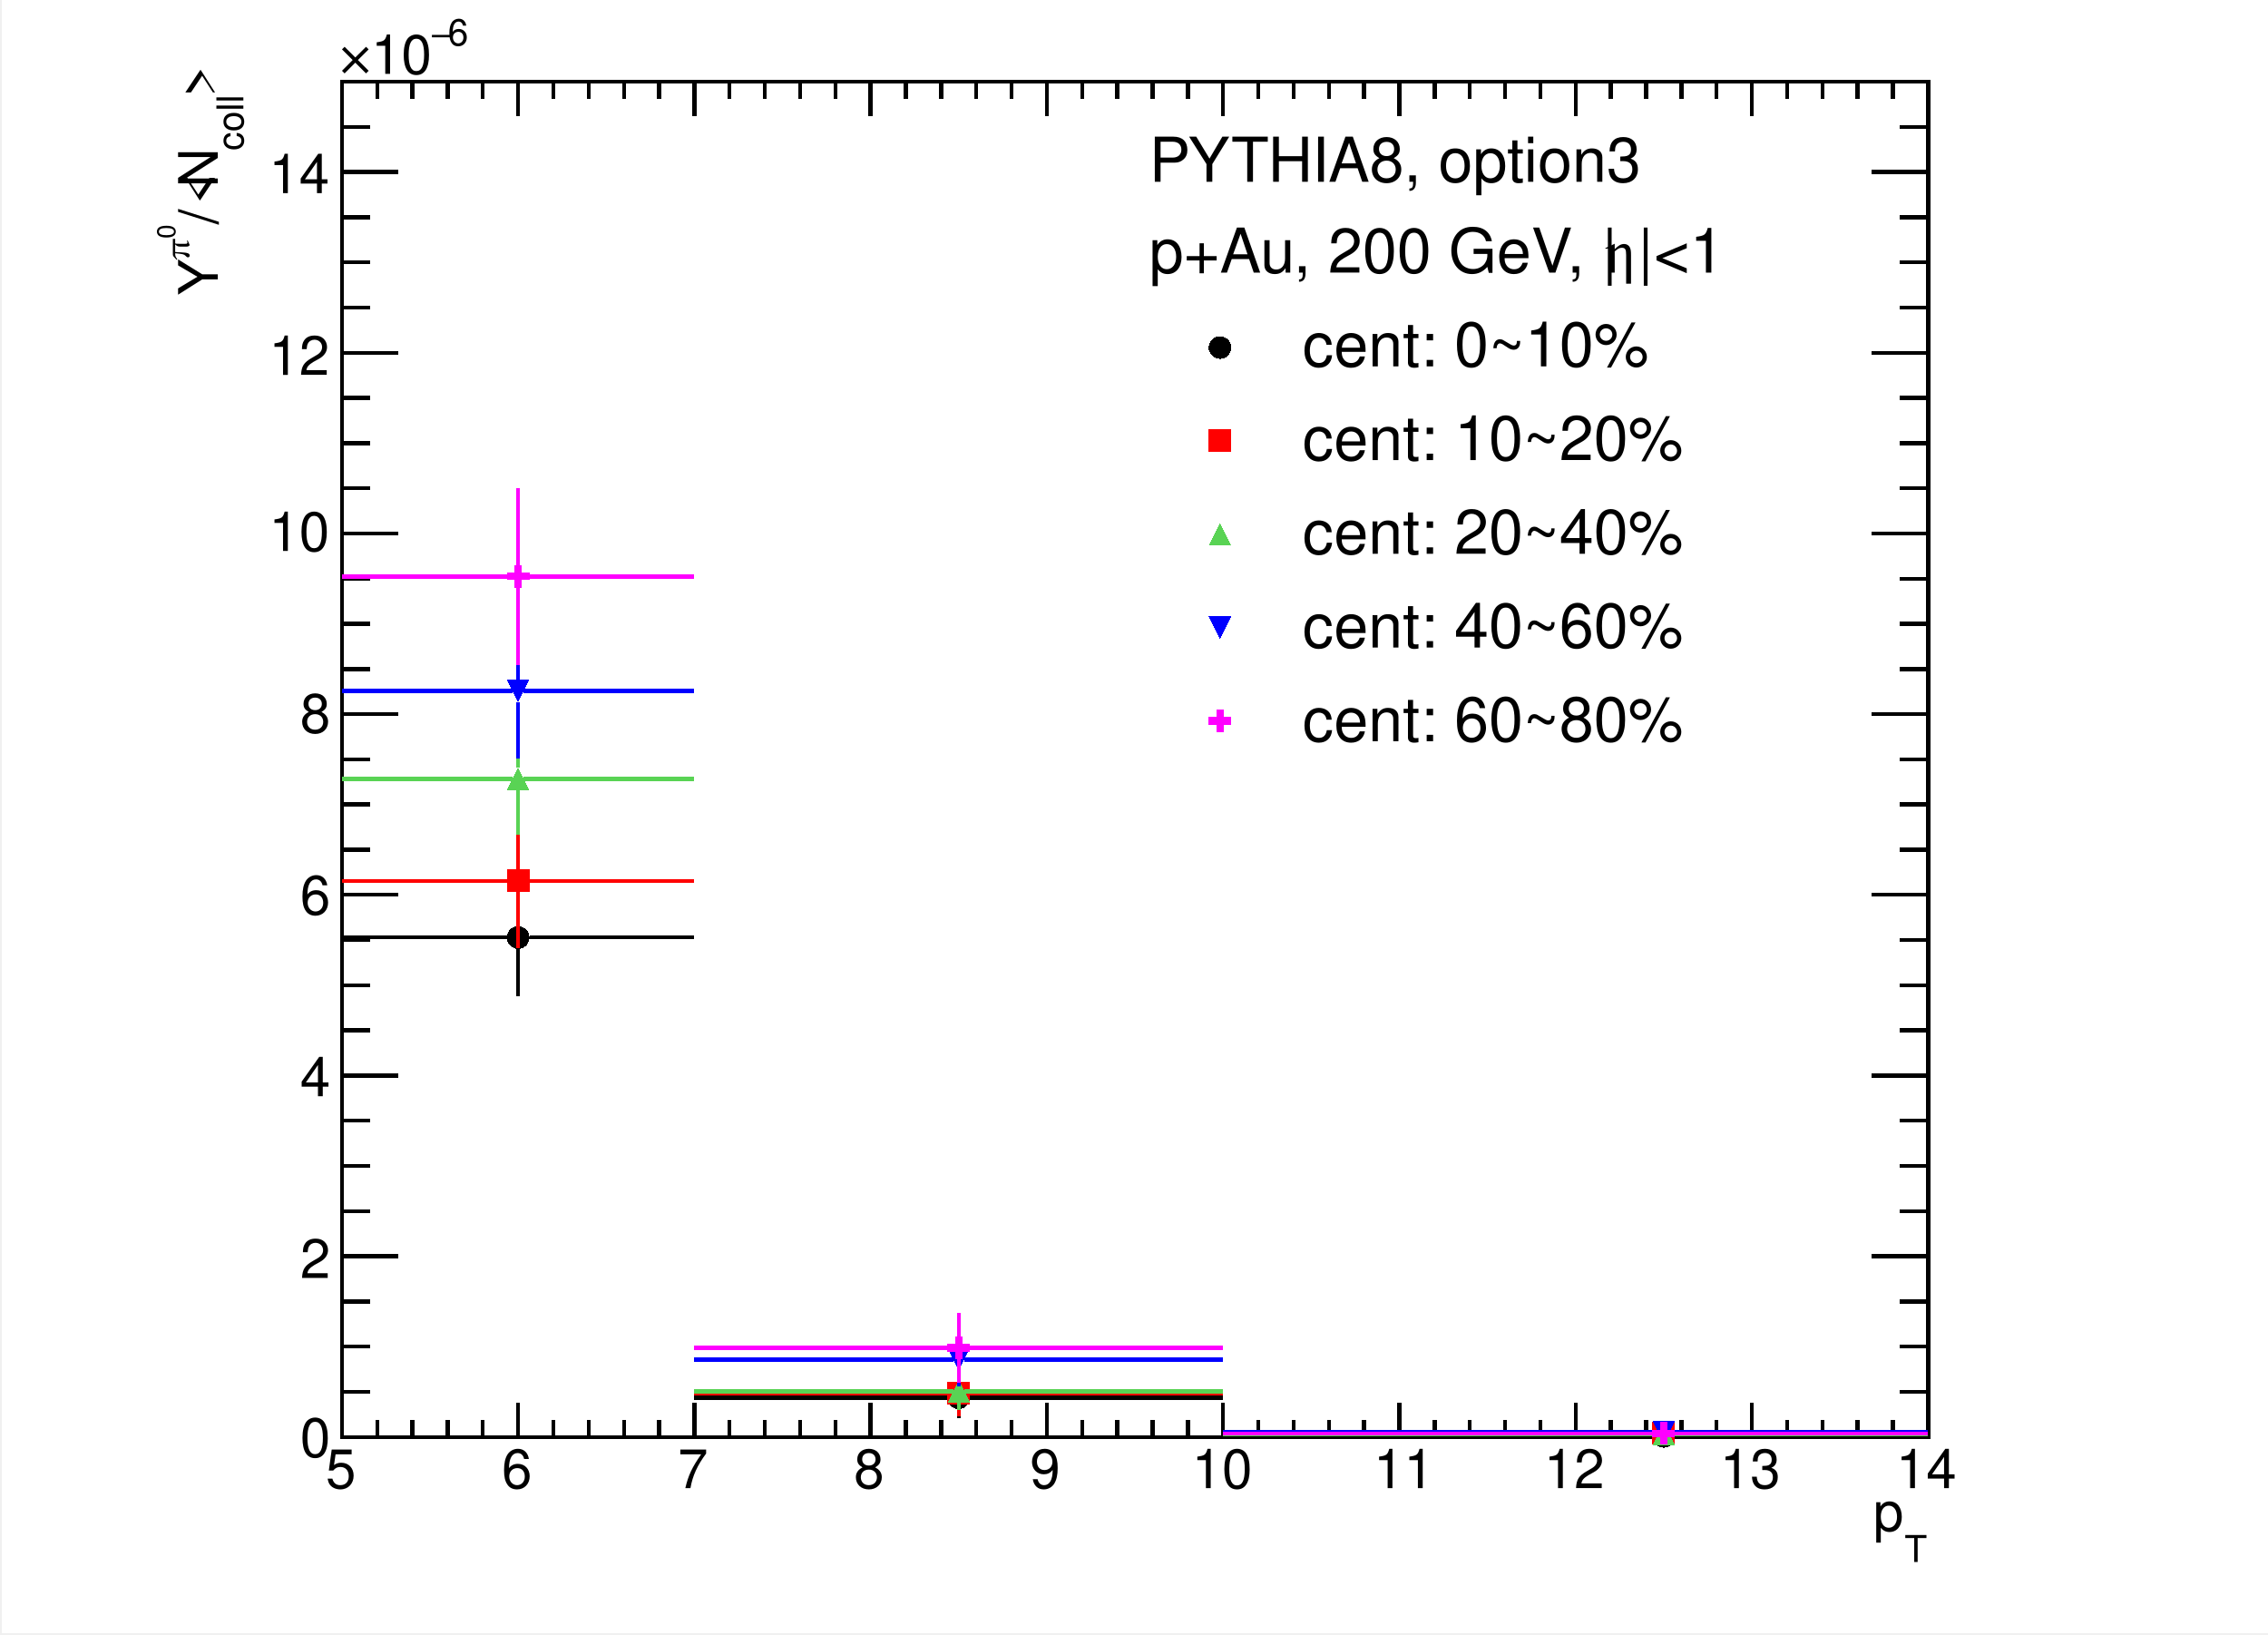
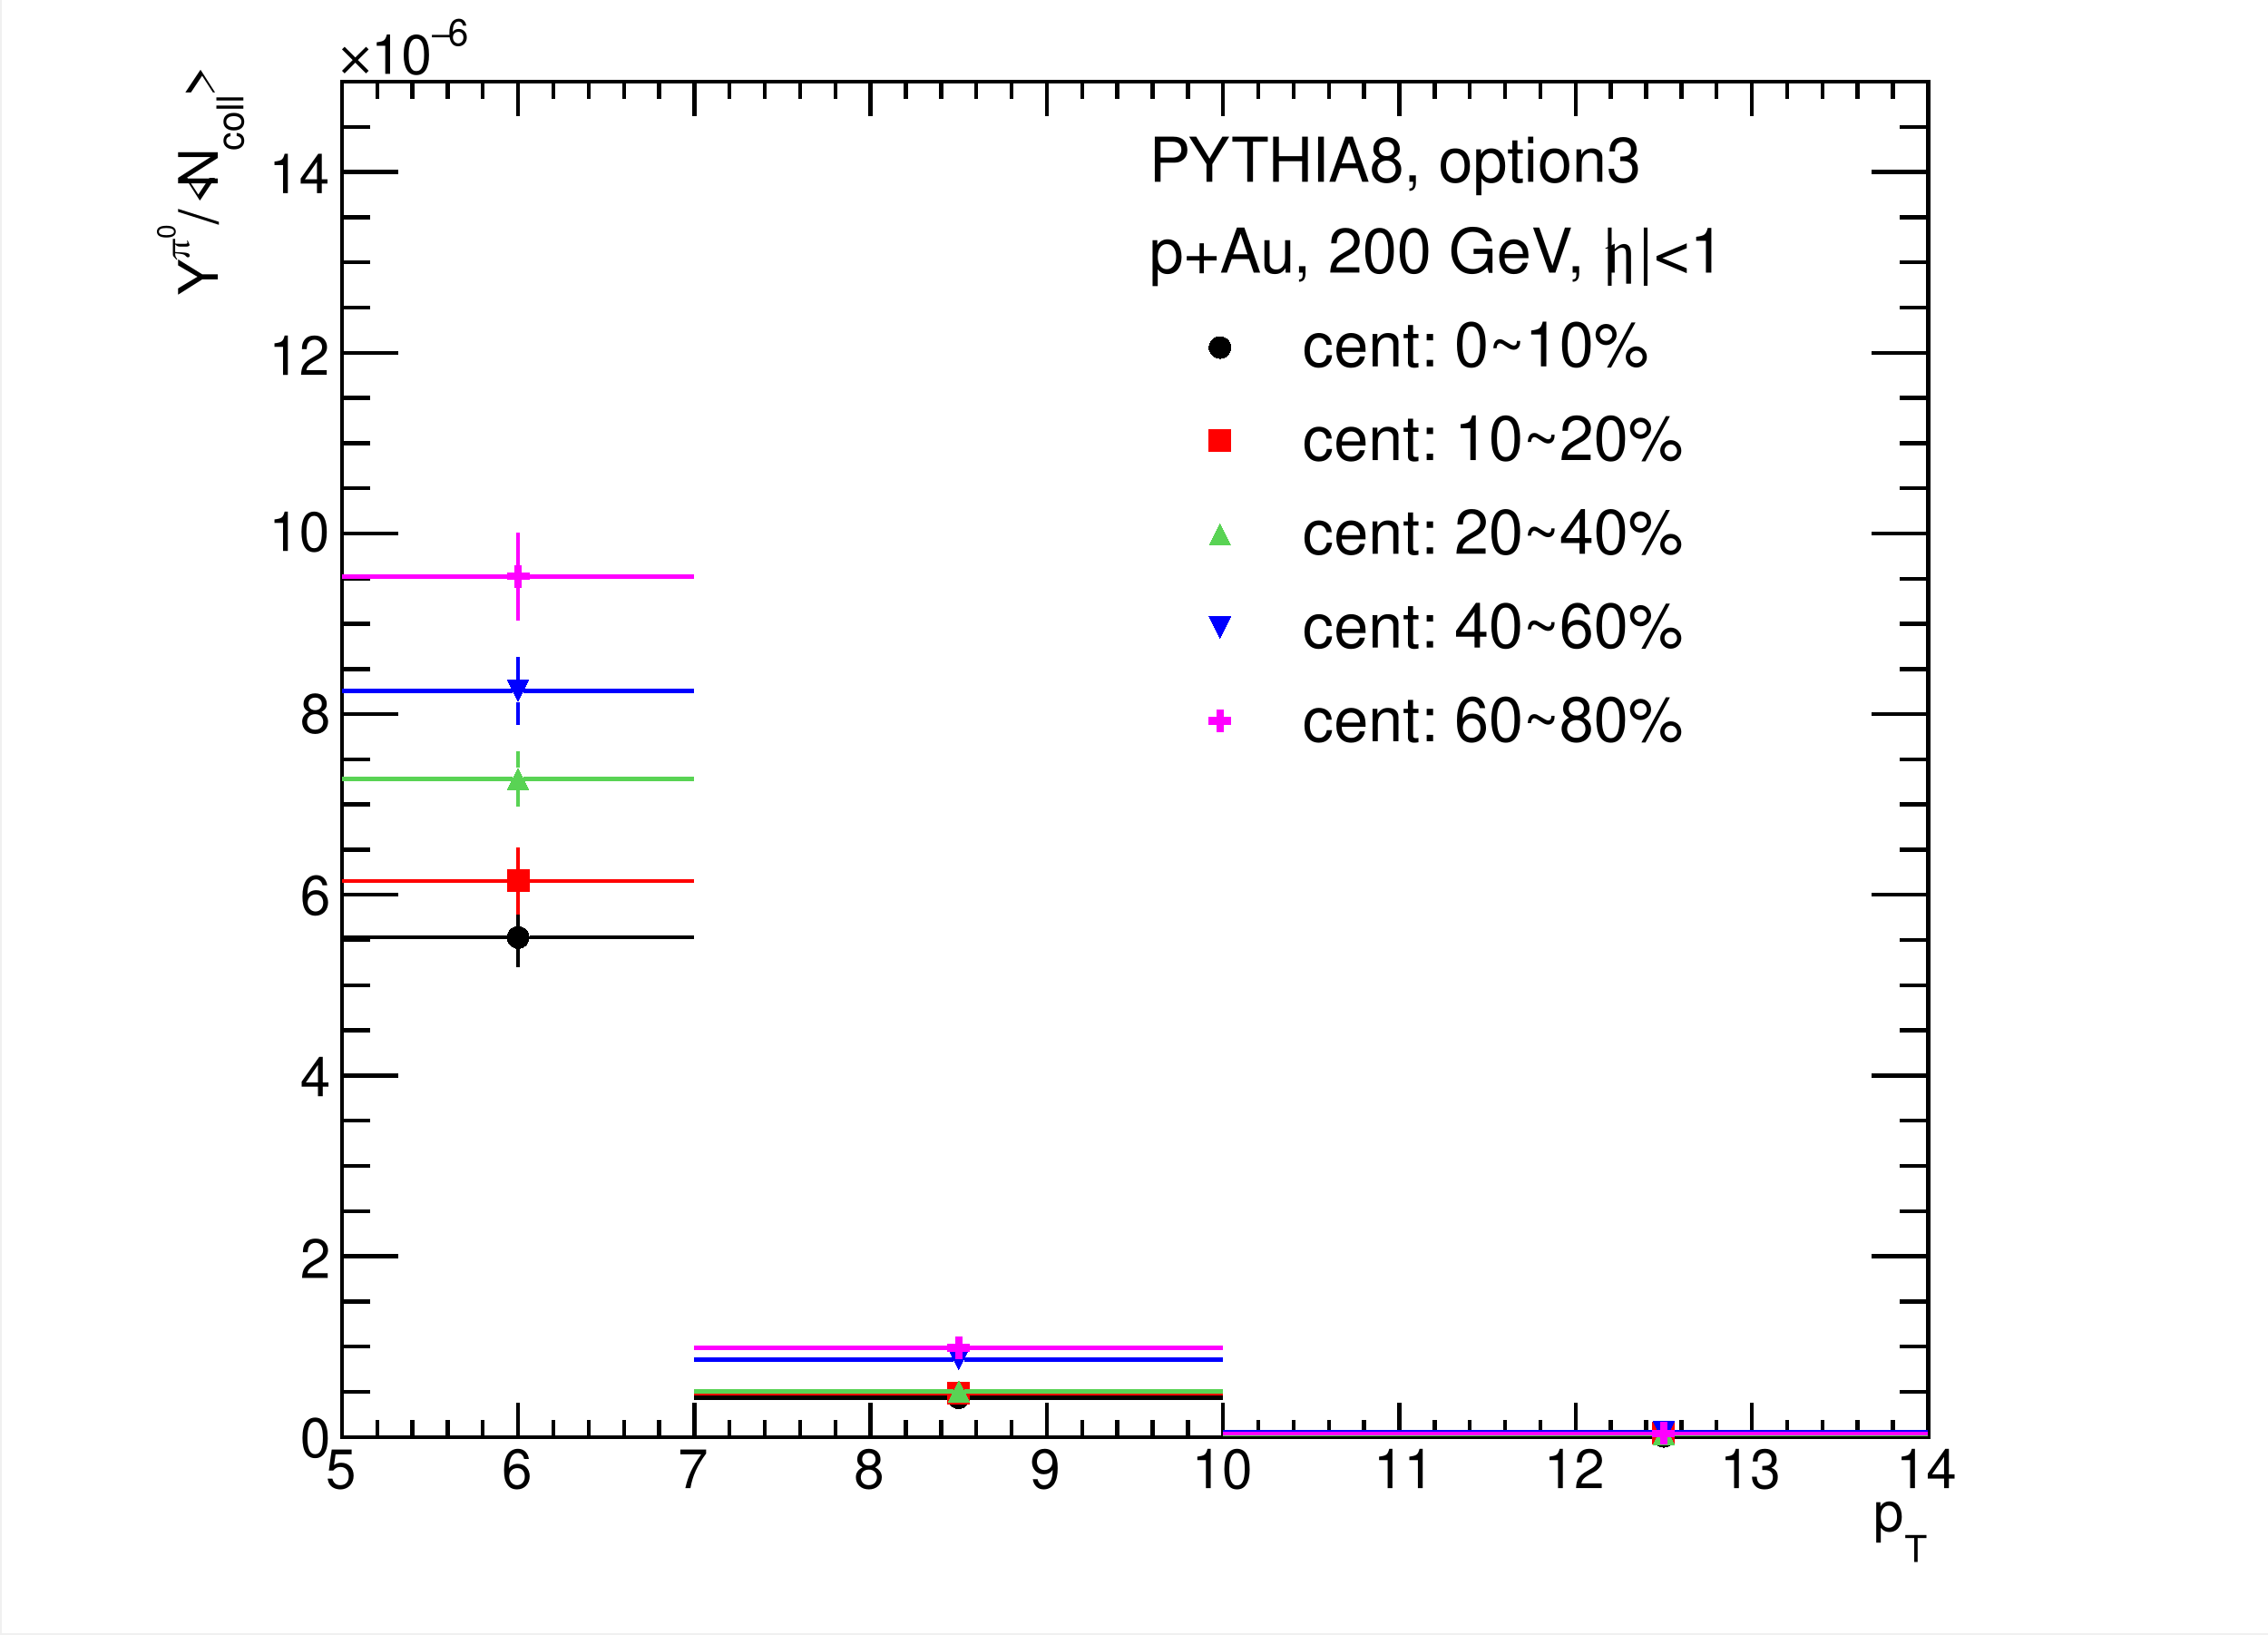
<svg xmlns="http://www.w3.org/2000/svg" width="567.429" height="409.002" viewBox="0 0 567.429 409.002" shape-rendering="crispEdges">
  <defs>
</defs>
  <rect x="0.5" y="0" width="566.929" height="408.502" fill="white" />
  <rect x="85.539" y="20.425" width="396.85" height="339.056" fill="white" />
  <rect x="85.539" y="20.425" width="396.85" height="339.056" fill="none" stroke="black" />
  <rect x="85.539" y="20.425" width="396.85" height="339.056" fill="white" />
  <rect x="85.539" y="20.425" width="396.85" height="339.056" fill="none" stroke="black" />
  <path d="M85.539,359.481h 396.85" fill="none" stroke="black" />
  <path d="M85.539,350.903v 8.579" fill="none" stroke="black" />
  <path d="M94.358,355.192v 4.289" fill="none" stroke="black" />
  <path d="M103.177,355.192v 4.289" fill="none" stroke="black" />
  <path d="M111.996,355.192v 4.289" fill="none" stroke="black" />
  <path d="M120.815,355.192v 4.289" fill="none" stroke="black" />
  <path d="M129.634,350.903v 8.579" fill="none" stroke="black" />
  <path d="M138.453,355.192v 4.289" fill="none" stroke="black" />
  <path d="M147.272,355.192v 4.289" fill="none" stroke="black" />
  <path d="M156.091,355.192v 4.289" fill="none" stroke="black" />
  <path d="M164.909,355.192v 4.289" fill="none" stroke="black" />
  <path d="M173.728,350.903v 8.579" fill="none" stroke="black" />
  <path d="M182.547,355.192v 4.289" fill="none" stroke="black" />
  <path d="M191.366,355.192v 4.289" fill="none" stroke="black" />
  <path d="M200.185,355.192v 4.289" fill="none" stroke="black" />
  <path d="M209.004,355.192v 4.289" fill="none" stroke="black" />
  <path d="M217.823,350.903v 8.579" fill="none" stroke="black" />
  <path d="M226.642,355.192v 4.289" fill="none" stroke="black" />
  <path d="M235.461,355.192v 4.289" fill="none" stroke="black" />
  <path d="M244.28,355.192v 4.289" fill="none" stroke="black" />
  <path d="M253.098,355.192v 4.289" fill="none" stroke="black" />
  <path d="M261.917,350.903v 8.579" fill="none" stroke="black" />
  <path d="M270.736,355.192v 4.289" fill="none" stroke="black" />
  <path d="M279.555,355.192v 4.289" fill="none" stroke="black" />
  <path d="M288.374,355.192v 4.289" fill="none" stroke="black" />
  <path d="M297.193,355.192v 4.289" fill="none" stroke="black" />
  <path d="M306.012,350.903v 8.579" fill="none" stroke="black" />
  <path d="M314.831,355.192v 4.289" fill="none" stroke="black" />
  <path d="M323.65,355.192v 4.289" fill="none" stroke="black" />
  <path d="M332.469,355.192v 4.289" fill="none" stroke="black" />
  <path d="M341.287,355.192v 4.289" fill="none" stroke="black" />
  <path d="M350.106,350.903v 8.579" fill="none" stroke="black" />
  <path d="M358.925,355.192v 4.289" fill="none" stroke="black" />
  <path d="M367.744,355.192v 4.289" fill="none" stroke="black" />
  <path d="M376.563,355.192v 4.289" fill="none" stroke="black" />
  <path d="M385.382,355.192v 4.289" fill="none" stroke="black" />
  <path d="M394.201,350.903v 8.579" fill="none" stroke="black" />
  <path d="M403.02,355.192v 4.289" fill="none" stroke="black" />
  <path d="M411.839,355.192v 4.289" fill="none" stroke="black" />
  <path d="M420.657,355.192v 4.289" fill="none" stroke="black" />
  <path d="M429.476,355.192v 4.289" fill="none" stroke="black" />
  <path d="M438.295,350.903v 8.579" fill="none" stroke="black" />
  <path d="M447.114,355.192v 4.289" fill="none" stroke="black" />
  <path d="M455.933,355.192v 4.289" fill="none" stroke="black" />
  <path d="M464.752,355.192v 4.289" fill="none" stroke="black" />
  <path d="M473.571,355.192v 4.289" fill="none" stroke="black" />
  <path d="M482.39,350.903v 8.579" fill="none" stroke="black" />
  <text xml:space="preserve" x="81.49" y="372.269" fill="black" font-size="13.617" font-family="Helvetica">5</text>
  <text xml:space="preserve" x="125.537" y="372.269" fill="black" font-size="13.617" font-family="Helvetica">6</text>
  <text xml:space="preserve" x="169.584" y="372.269" fill="black" font-size="13.617" font-family="Helvetica">7</text>
  <text xml:space="preserve" x="213.631" y="372.269" fill="black" font-size="13.617" font-family="Helvetica">8</text>
  <text xml:space="preserve" x="257.678" y="372.269" fill="black" font-size="13.617" font-family="Helvetica">9</text>
  <text xml:space="preserve" x="298.173" y="372.269" fill="black" font-size="13.617" font-family="Helvetica">10</text>
  <text xml:space="preserve" x="343.641" y="372.269" fill="black" font-size="13.617" font-family="Helvetica">11</text>
  <text xml:space="preserve" x="386.268" y="372.269" fill="black" font-size="13.617" font-family="Helvetica">12</text>
  <text xml:space="preserve" x="430.315" y="372.269" fill="black" font-size="13.617" font-family="Helvetica">13</text>
  <text xml:space="preserve" x="474.362" y="372.269" fill="black" font-size="13.617" font-family="Helvetica">14</text>
  <text xml:space="preserve" x="476.493" y="390.741" fill="black" font-size="9.245" font-family="Helvetica">T</text>
  <text xml:space="preserve" x="468.678" y="382.926" fill="black" font-size="13.617" font-family="Helvetica">p</text>
  <path d="M85.539,20.425h 396.85" fill="none" stroke="black" />
  <path d="M85.539,29.004v -8.579" fill="none" stroke="black" />
  <path d="M94.358,24.714v -4.289" fill="none" stroke="black" />
  <path d="M103.177,24.714v -4.289" fill="none" stroke="black" />
  <path d="M111.996,24.714v -4.289" fill="none" stroke="black" />
  <path d="M120.815,24.714v -4.289" fill="none" stroke="black" />
  <path d="M129.634,29.004v -8.579" fill="none" stroke="black" />
  <path d="M138.453,24.714v -4.289" fill="none" stroke="black" />
  <path d="M147.272,24.714v -4.289" fill="none" stroke="black" />
  <path d="M156.091,24.714v -4.289" fill="none" stroke="black" />
  <path d="M164.909,24.714v -4.289" fill="none" stroke="black" />
  <path d="M173.728,29.004v -8.579" fill="none" stroke="black" />
  <path d="M182.547,24.714v -4.289" fill="none" stroke="black" />
  <path d="M191.366,24.714v -4.289" fill="none" stroke="black" />
  <path d="M200.185,24.714v -4.289" fill="none" stroke="black" />
  <path d="M209.004,24.714v -4.289" fill="none" stroke="black" />
  <path d="M217.823,29.004v -8.579" fill="none" stroke="black" />
  <path d="M226.642,24.714v -4.289" fill="none" stroke="black" />
  <path d="M235.461,24.714v -4.289" fill="none" stroke="black" />
  <path d="M244.28,24.714v -4.289" fill="none" stroke="black" />
  <path d="M253.098,24.714v -4.289" fill="none" stroke="black" />
  <path d="M261.917,29.004v -8.579" fill="none" stroke="black" />
  <path d="M270.736,24.714v -4.289" fill="none" stroke="black" />
  <path d="M279.555,24.714v -4.289" fill="none" stroke="black" />
  <path d="M288.374,24.714v -4.289" fill="none" stroke="black" />
  <path d="M297.193,24.714v -4.289" fill="none" stroke="black" />
  <path d="M306.012,29.004v -8.579" fill="none" stroke="black" />
  <path d="M314.831,24.714v -4.289" fill="none" stroke="black" />
  <path d="M323.65,24.714v -4.289" fill="none" stroke="black" />
  <path d="M332.469,24.714v -4.289" fill="none" stroke="black" />
  <path d="M341.287,24.714v -4.289" fill="none" stroke="black" />
  <path d="M350.106,29.004v -8.579" fill="none" stroke="black" />
  <path d="M358.925,24.714v -4.289" fill="none" stroke="black" />
  <path d="M367.744,24.714v -4.289" fill="none" stroke="black" />
  <path d="M376.563,24.714v -4.289" fill="none" stroke="black" />
  <path d="M385.382,24.714v -4.289" fill="none" stroke="black" />
  <path d="M394.201,29.004v -8.579" fill="none" stroke="black" />
  <path d="M403.02,24.714v -4.289" fill="none" stroke="black" />
  <path d="M411.839,24.714v -4.289" fill="none" stroke="black" />
  <path d="M420.657,24.714v -4.289" fill="none" stroke="black" />
  <path d="M429.476,24.714v -4.289" fill="none" stroke="black" />
  <path d="M438.295,29.004v -8.579" fill="none" stroke="black" />
  <path d="M447.114,24.714v -4.289" fill="none" stroke="black" />
  <path d="M455.933,24.714v -4.289" fill="none" stroke="black" />
  <path d="M464.752,24.714v -4.289" fill="none" stroke="black" />
  <path d="M473.571,24.714v -4.289" fill="none" stroke="black" />
  <path d="M482.39,29.004v -8.579" fill="none" stroke="black" />
  <path d="M85.539,359.481v -339.056" fill="none" stroke="black" />
  <path d="M99.656,359.481h -14.117" fill="none" stroke="black" />
  <path d="M92.598,348.18h -7.058" fill="none" stroke="black" />
  <path d="M92.598,336.878h -7.058" fill="none" stroke="black" />
  <path d="M92.598,325.576h -7.058" fill="none" stroke="black" />
  <path d="M99.656,314.274h -14.117" fill="none" stroke="black" />
  <path d="M92.598,302.972h -7.058" fill="none" stroke="black" />
  <path d="M92.598,291.67h -7.058" fill="none" stroke="black" />
  <path d="M92.598,280.368h -7.058" fill="none" stroke="black" />
  <path d="M99.656,269.066h -14.117" fill="none" stroke="black" />
  <path d="M92.598,257.764h -7.058" fill="none" stroke="black" />
  <path d="M92.598,246.463h -7.058" fill="none" stroke="black" />
  <path d="M92.598,235.161h -7.058" fill="none" stroke="black" />
  <path d="M99.656,223.859h -14.117" fill="none" stroke="black" />
  <path d="M92.598,212.557h -7.058" fill="none" stroke="black" />
  <path d="M92.598,201.255h -7.058" fill="none" stroke="black" />
  <path d="M92.598,189.953h -7.058" fill="none" stroke="black" />
  <path d="M99.656,178.651h -14.117" fill="none" stroke="black" />
  <path d="M92.598,167.349h -7.058" fill="none" stroke="black" />
  <path d="M92.598,156.048h -7.058" fill="none" stroke="black" />
  <path d="M92.598,144.746h -7.058" fill="none" stroke="black" />
  <path d="M99.656,133.444h -14.117" fill="none" stroke="black" />
  <path d="M92.598,122.142h -7.058" fill="none" stroke="black" />
  <path d="M92.598,110.84h -7.058" fill="none" stroke="black" />
  <path d="M92.598,99.538h -7.058" fill="none" stroke="black" />
  <path d="M99.656,88.236h -14.117" fill="none" stroke="black" />
  <path d="M92.598,76.934h -7.058" fill="none" stroke="black" />
  <path d="M92.598,65.633h -7.058" fill="none" stroke="black" />
  <path d="M92.598,54.331h -7.058" fill="none" stroke="black" />
  <path d="M99.656,43.029h -14.117" fill="none" stroke="black" />
  <path d="M99.656,43.029h -14.117" fill="none" stroke="black" />
  <path d="M92.598,31.727h -7.058" fill="none" stroke="black" />
  <text xml:space="preserve" x="75.096" y="364.454" fill="black" font-size="13.617" font-family="Helvetica">0</text>
  <text xml:space="preserve" x="75.096" y="319.697" fill="black" font-size="13.617" font-family="Helvetica">2</text>
  <text xml:space="preserve" x="75.096" y="274.229" fill="black" font-size="13.617" font-family="Helvetica">4</text>
  <text xml:space="preserve" x="75.096" y="228.761" fill="black" font-size="13.617" font-family="Helvetica">6</text>
  <text xml:space="preserve" x="75.096" y="183.293" fill="black" font-size="13.617" font-family="Helvetica">8</text>
  <text xml:space="preserve" x="67.281" y="137.825" fill="black" font-size="13.617" font-family="Helvetica">10</text>
  <text xml:space="preserve" x="67.281" y="93.778" fill="black" font-size="13.617" font-family="Helvetica">12</text>
  <text xml:space="preserve" x="67.281" y="48.31" fill="black" font-size="13.617" font-family="Helvetica">14</text>
  <text xml:space="preserve" x="112.039" y="11.367" fill="black" font-size="9.245" font-family="Helvetica">6</text>
  <text xml:space="preserve" x="107.776" y="11.367" fill="black" font-size="9.245" font-family="Times">−</text>
  <text xml:space="preserve" x="92.857" y="18.471" fill="black" font-size="13.617" font-family="Helvetica">10</text>
  <text xml:space="preserve" x="85.042" y="18.471" fill="black" font-size="13.617" font-family="Times">×</text>
  <g transform="rotate(-90,54.4933,24.1549)">
    <text xml:space="preserve" x="54.493" y="24.155" fill="black" font-size="13.617" font-family="Times">&gt;</text>
  </g>
  <g transform="rotate(-90,60.8872,37.6532)">
    <text xml:space="preserve" x="60.887" y="37.653" fill="black" font-size="9.245" font-family="Helvetica">coll</text>
  </g>
  <g transform="rotate(-90,54.4933,46.8889)">
    <text xml:space="preserve" x="54.493" y="46.889" fill="black" font-size="13.617" font-family="Helvetica">N</text>
  </g>
  <g transform="rotate(-90,54.4933,51.1515)">
    <text xml:space="preserve" x="54.493" y="51.151" fill="black" font-size="13.617" font-family="Times">&lt;</text>
  </g>
  <g transform="rotate(-90,54.4933,56.1246)">
    <text xml:space="preserve" x="54.493" y="56.125" fill="black" font-size="13.617" font-family="Helvetica">/</text>
  </g>
  <g transform="rotate(-90,43.8367,59.6768)">
    <text xml:space="preserve" x="43.837" y="59.677" fill="black" font-size="6.33" font-family="Helvetica">0</text>
  </g>
  <g transform="rotate(-90,47.3889,64.6498)">
    <text xml:space="preserve" x="47.389" y="64.65" fill="black" font-size="9.245" font-family="Times">π</text>
  </g>
  <g transform="rotate(-90,54.4933,73.8855)">
    <text xml:space="preserve" x="54.493" y="73.885" fill="black" font-size="13.617" font-family="Helvetica">Y</text>
  </g>
  <path d="M482.39,359.481v -339.056" fill="none" stroke="black" />
  <path d="M468.273,359.481h 14.117" fill="none" stroke="black" />
  <path d="M475.332,348.18h 7.058" fill="none" stroke="black" />
  <path d="M475.332,336.878h 7.058" fill="none" stroke="black" />
  <path d="M475.332,325.576h 7.058" fill="none" stroke="black" />
  <path d="M468.273,314.274h 14.117" fill="none" stroke="black" />
  <path d="M475.332,302.972h 7.058" fill="none" stroke="black" />
  <path d="M475.332,291.67h 7.058" fill="none" stroke="black" />
  <path d="M475.332,280.368h 7.058" fill="none" stroke="black" />
  <path d="M468.273,269.066h 14.117" fill="none" stroke="black" />
  <path d="M475.332,257.764h 7.058" fill="none" stroke="black" />
  <path d="M475.332,246.463h 7.058" fill="none" stroke="black" />
  <path d="M475.332,235.161h 7.058" fill="none" stroke="black" />
  <path d="M468.273,223.859h 14.117" fill="none" stroke="black" />
  <path d="M475.332,212.557h 7.058" fill="none" stroke="black" />
  <path d="M475.332,201.255h 7.058" fill="none" stroke="black" />
  <path d="M475.332,189.953h 7.058" fill="none" stroke="black" />
  <path d="M468.273,178.651h 14.117" fill="none" stroke="black" />
  <path d="M475.332,167.349h 7.058" fill="none" stroke="black" />
  <path d="M475.332,156.048h 7.058" fill="none" stroke="black" />
  <path d="M475.332,144.746h 7.058" fill="none" stroke="black" />
  <path d="M468.273,133.444h 14.117" fill="none" stroke="black" />
  <path d="M475.332,122.142h 7.058" fill="none" stroke="black" />
  <path d="M475.332,110.84h 7.058" fill="none" stroke="black" />
  <path d="M475.332,99.538h 7.058" fill="none" stroke="black" />
  <path d="M468.273,88.236h 14.117" fill="none" stroke="black" />
  <path d="M475.332,76.934h 7.058" fill="none" stroke="black" />
  <path d="M475.332,65.633h 7.058" fill="none" stroke="black" />
  <path d="M475.332,54.331h 7.058" fill="none" stroke="black" />
  <path d="M468.273,43.029h 14.117" fill="none" stroke="black" />
  <path d="M468.273,43.029h 14.117" fill="none" stroke="black" />
  <path d="M475.332,31.727h 7.058" fill="none" stroke="black" />
-   <path d="M129.634,249.25v -11.885" fill="none" stroke="black" />
-   <path d="M129.634,231.681v -11.885" fill="none" stroke="black" />
+   <path d="M129.634,241.886v -4.521" fill="none" stroke="black" />
+   <path d="M129.634,231.681v -4.521" fill="none" stroke="black" />
  <path d="M85.539,234.523h 41.253" fill="none" stroke="black" />
  <path d="M132.476,234.523h 41.253" fill="none" stroke="black" />
  <g fill="black">
    <circle cx="129.634" cy="234.523" r="2.842" />
  </g>
-   <path d="M239.87,354.707v -2.218" fill="none" stroke="black" />
-   <path d="M239.87,346.805v -2.218" fill="none" stroke="black" />
  <path d="M173.728,349.647h 63.3" fill="none" stroke="black" />
  <path d="M242.712,349.647h 63.3" fill="none" stroke="black" />
  <g fill="black">
    <circle cx="239.87" cy="349.647" r="2.842" />
  </g>
  <path d="M306.012,359.308h 107.394" fill="none" stroke="black" />
  <path d="M419.09,359.308h 63.3" fill="none" stroke="black" />
  <g fill="black">
    <circle cx="416.248" cy="359.308" r="2.842" />
  </g>
-   <path d="M129.634,237.181v -14.001" fill="none" stroke="#ff0000" />
-   <path d="M129.634,217.497v -14.001" fill="none" stroke="#ff0000" />
+   <path d="M129.634,228.76v -5.58" fill="none" stroke="#ff0000" />
+   <path d="M129.634,217.497v -5.58" fill="none" stroke="#ff0000" />
  <path d="M85.539,220.338h 41.253" fill="none" stroke="#ff0000" />
  <path d="M132.476,220.338h 41.253" fill="none" stroke="#ff0000" />
  <g fill="#ff0000">
    <rect x="126.792" y="217.497" width="5.684" height="5.684" />
  </g>
-   <path d="M239.87,354.375v -2.925" fill="none" stroke="#ff0000" />
-   <path d="M239.87,345.766v -2.925" fill="none" stroke="#ff0000" />
  <path d="M173.728,348.608h 63.3" fill="none" stroke="#ff0000" />
  <path d="M242.712,348.608h 63.3" fill="none" stroke="#ff0000" />
  <g fill="#ff0000">
    <rect x="237.028" y="345.766" width="5.684" height="5.684" />
  </g>
  <path d="M306.012,358.462h 107.394" fill="none" stroke="#ff0000" />
  <path d="M419.09,358.462h 63.3" fill="none" stroke="#ff0000" />
  <g fill="#ff0000">
    <rect x="413.406" y="355.62" width="5.684" height="5.684" />
  </g>
-   <path d="M129.634,208.92v -11.223" fill="none" stroke="#59d354" />
-   <path d="M129.634,192.014v -11.223" fill="none" stroke="#59d354" />
+   <path d="M129.634,201.888v -4.191" fill="none" stroke="#59d354" />
+   <path d="M129.634,192.014v -4.191" fill="none" stroke="#59d354" />
  <path d="M85.539,194.855h 42.674" fill="none" stroke="#59d354" />
  <path d="M131.055,194.855h 42.674" fill="none" stroke="#59d354" />
  <g fill="#59d354">
    <polygon points=" 129.634, 192.014 132.476, 197.697 126.792, 197.697" />
  </g>
-   <path d="M239.87,352.602v -1.694" fill="none" stroke="#59d354" />
-   <path d="M239.87,345.224v -1.694" fill="none" stroke="#59d354" />
  <path d="M173.728,348.066h 64.721" fill="none" stroke="#59d354" />
  <path d="M241.291,348.066h 64.721" fill="none" stroke="#59d354" />
  <g fill="#59d354">
    <polygon points=" 239.87, 345.224 242.712, 350.907 237.028, 350.907" />
  </g>
  <path d="M306.012,358.76h 108.815" fill="none" stroke="#59d354" />
  <path d="M417.669,358.76h 64.721" fill="none" stroke="#59d354" />
  <g fill="#59d354">
    <polygon points=" 416.248, 355.919 419.09, 361.602 413.406, 361.602" />
  </g>
-   <path d="M129.634,189.833v -14.181" fill="none" stroke="#0000ff" />
-   <path d="M129.634,169.968v -14.181" fill="none" stroke="#0000ff" />
+   <path d="M129.634,181.321v -5.67" fill="none" stroke="#0000ff" />
+   <path d="M129.634,169.968v -5.67" fill="none" stroke="#0000ff" />
  <path d="M85.539,172.81h 42.674" fill="none" stroke="#0000ff" />
  <path d="M131.055,172.81h 42.674" fill="none" stroke="#0000ff" />
  <g fill="#0000ff">
    <polygon points=" 126.792, 169.968 132.476, 169.968 129.634, 175.651" />
  </g>
-   <path d="M239.87,346.799v -3.88" fill="none" stroke="#0000ff" />
-   <path d="M239.87,337.235v -3.88" fill="none" stroke="#0000ff" />
  <path d="M173.728,340.077h 64.721" fill="none" stroke="#0000ff" />
  <path d="M241.291,340.077h 64.721" fill="none" stroke="#0000ff" />
  <g fill="#0000ff">
    <polygon points=" 237.028, 337.235 242.712, 337.235 239.87, 342.919" />
  </g>
  <path d="M306.012,358.24h 108.815" fill="none" stroke="#0000ff" />
  <path d="M417.669,358.24h 64.721" fill="none" stroke="#0000ff" />
  <g fill="#0000ff">
    <polygon points=" 413.406, 355.398 419.09, 355.398 416.248, 361.081" />
  </g>
-   <path d="M129.634,166.286v -19.246" fill="none" stroke="#ff00ff" />
-   <path d="M129.634,141.356v -19.246" fill="none" stroke="#ff00ff" />
+   <path d="M129.634,155.242v -8.202" fill="none" stroke="#ff00ff" />
+   <path d="M129.634,141.356v -8.202" fill="none" stroke="#ff00ff" />
  <path d="M85.539,144.198h 41.253" fill="none" stroke="#ff00ff" />
  <path d="M132.476,144.198h 41.253" fill="none" stroke="#ff00ff" />
  <g fill="#ff00ff">
    <polygon points=" 128.687, 143.251 128.687, 141.356 130.581, 141.356 130.581, 143.251 132.476, 143.251 132.476, 145.145 130.581, 145.145 130.581, 147.04 128.687, 147.04 128.687, 145.145 126.792, 145.145 126.792, 143.251" />
  </g>
-   <path d="M239.87,345.901v -5.862" fill="none" stroke="#ff00ff" />
-   <path d="M239.87,334.356v -5.862" fill="none" stroke="#ff00ff" />
+   <path d="M239.87,340.099v -0.059" fill="none" stroke="#ff00ff" />
+   <path d="M239.87,334.356v -0.059" fill="none" stroke="#ff00ff" />
  <path d="M173.728,337.198h 63.3" fill="none" stroke="#ff00ff" />
  <path d="M242.712,337.198h 63.3" fill="none" stroke="#ff00ff" />
  <g fill="#ff00ff">
    <polygon points=" 238.923, 336.25 238.923, 334.356 240.817, 334.356 240.817, 336.25 242.712, 336.25 242.712, 338.145 240.817, 338.145 240.817, 340.039 238.923, 340.039 238.923, 338.145 237.028, 338.145 237.028, 336.25" />
  </g>
  <path d="M306.012,358.575h 107.394" fill="none" stroke="#ff00ff" />
  <path d="M419.09,358.575h 63.3" fill="none" stroke="#ff00ff" />
  <g fill="#ff00ff">
    <polygon points=" 415.301, 357.628 415.301, 355.733 417.195, 355.733 417.195, 357.628 419.09, 357.628 419.09, 359.522 417.195, 359.522 417.195, 361.417 415.301, 361.417 415.301, 359.522 413.406, 359.522 413.406, 357.628" />
  </g>
  <text xml:space="preserve" x="287.517" y="45.468" fill="black" font-size="15.491" font-family="Helvetica">PYTHIA8, option3</text>
  <text xml:space="preserve" x="409.712" y="68.202" fill="black" font-size="15.491" font-family="Helvetica">|&lt;1</text>
  <text xml:space="preserve" x="401.187" y="68.202" fill="black" font-size="15.491" font-family="Times">η</text>
  <text xml:space="preserve" x="287.517" y="68.202" fill="black" font-size="15.491" font-family="Helvetica">p+Au, 200 GeV, |</text>
  <text xml:space="preserve" x="325.88" y="91.646" fill="black" font-size="15.491" font-family="Helvetica">cent: 0~10%</text>
  <g fill="black">
    <circle cx="305.224" cy="86.953" r="2.842" />
  </g>
  <text xml:space="preserve" x="325.88" y="115.091" fill="black" font-size="15.491" font-family="Helvetica">cent: 10~20%</text>
  <g fill="#ff0000">
    <rect x="302.383" y="107.454" width="5.684" height="5.684" />
  </g>
  <text xml:space="preserve" x="325.88" y="138.535" fill="black" font-size="15.491" font-family="Helvetica">cent: 20~40%</text>
  <g fill="#59d354">
    <polygon points=" 305.224, 130.797 308.066, 136.48 302.383, 136.48" />
  </g>
  <text xml:space="preserve" x="325.88" y="161.98" fill="black" font-size="15.491" font-family="Helvetica">cent: 40~60%</text>
  <g fill="#0000ff">
    <polygon points=" 302.383, 154.14 308.066, 154.14 305.224, 159.823" />
  </g>
  <text xml:space="preserve" x="325.88" y="185.424" fill="black" font-size="15.491" font-family="Helvetica">cent: 60~80%</text>
  <g fill="#ff00ff">
    <polygon points=" 304.277, 179.377 304.277, 177.483 306.172, 177.483 306.172, 179.377 308.066, 179.377 308.066, 181.272 306.172, 181.272 306.172, 183.166 304.277, 183.166 304.277, 181.272 302.383, 181.272 302.383, 179.377" />
  </g>
</svg>
